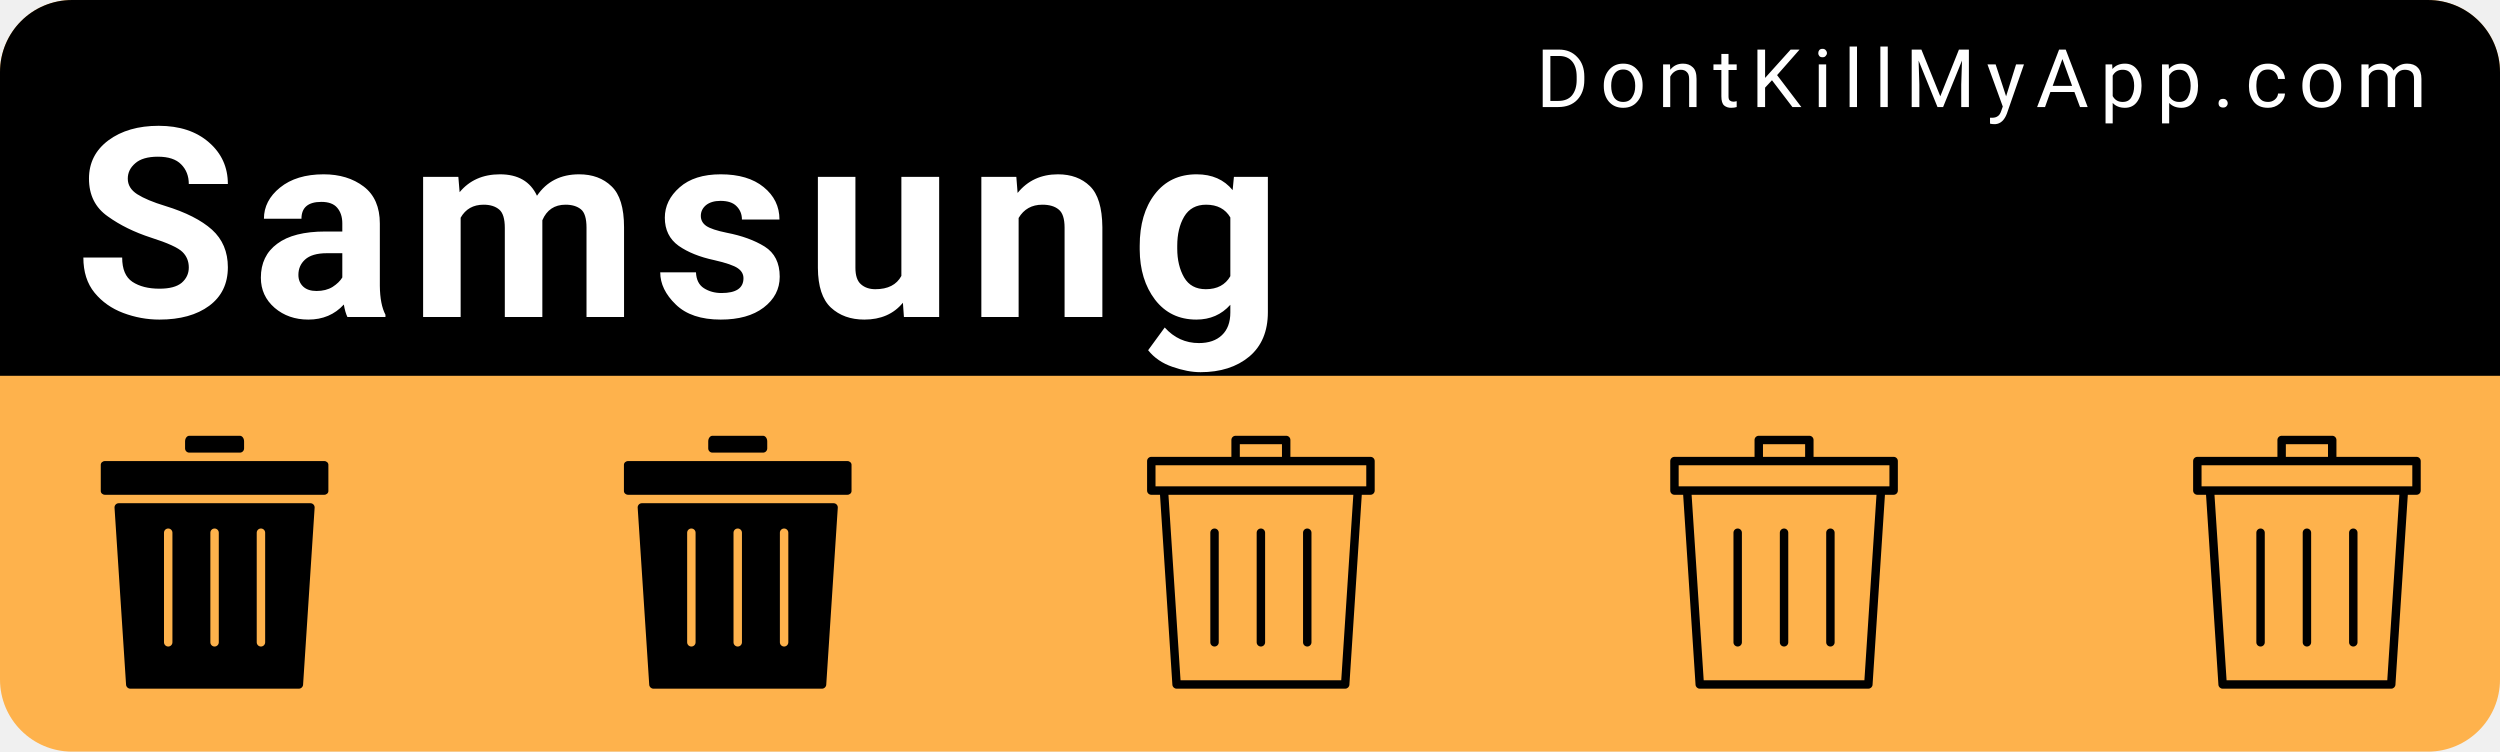
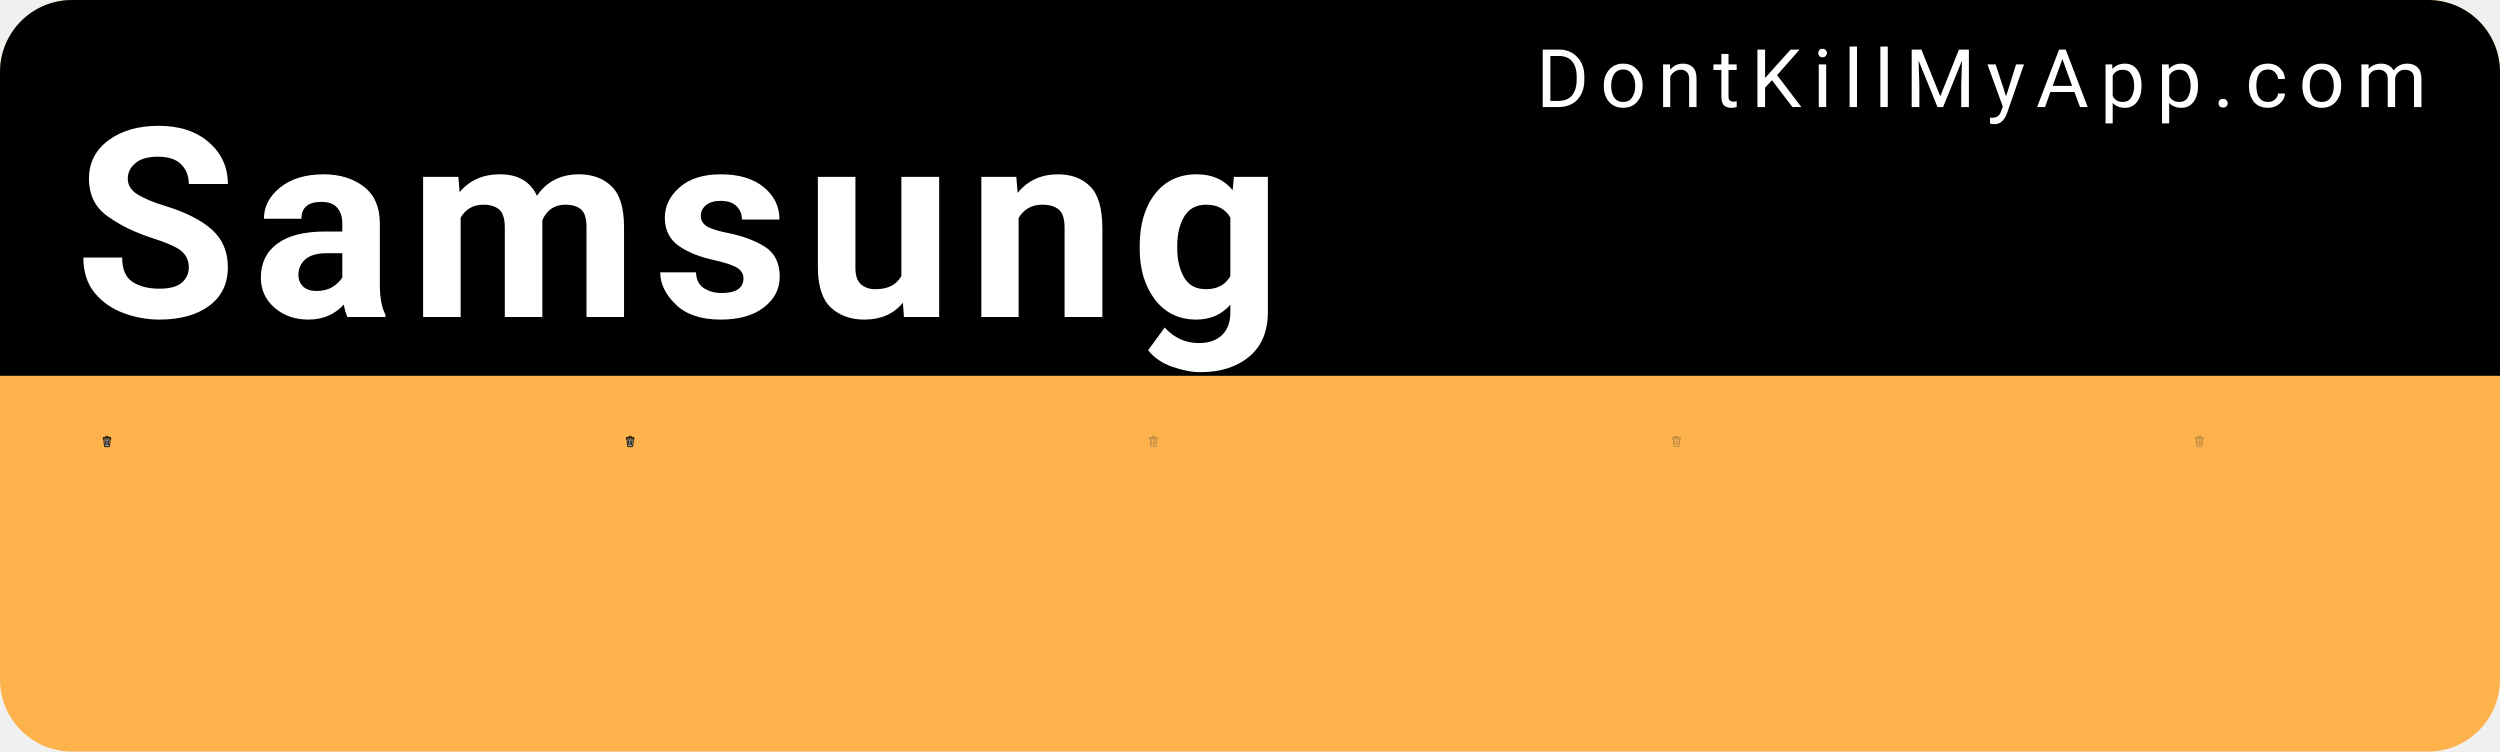
<svg xmlns="http://www.w3.org/2000/svg" width="153mm" height="46mm" viewBox="0 0 153 46" version="1.1" id="svg8">
  <defs id="defs2" />
  <g id="layer1" transform="translate(0,-251)">
    <rect style="color:#000000;clip-rule:nonzero;display:inline;overflow:visible;visibility:visible;opacity:1;isolation:auto;mix-blend-mode:normal;color-interpolation:sRGB;color-interpolation-filters:linearRGB;solid-color:#000000;solid-opacity:1;fill:#feb24c;fill-opacity:1;fill-rule:nonzero;stroke:none;stroke-width:0.529;stroke-linecap:round;stroke-linejoin:miter;stroke-miterlimit:4;stroke-dasharray:none;stroke-dashoffset:0;stroke-opacity:1;color-rendering:auto;image-rendering:auto;shape-rendering:auto;text-rendering:auto;enable-background:accumulate" id="bkg" width="153" height="46" x="6.5503158e-15" y="251" rx="4.416" ry="4.416" />
    <path style="color:#000000;clip-rule:nonzero;display:inline;overflow:visible;visibility:visible;opacity:1;isolation:auto;mix-blend-mode:normal;color-interpolation:sRGB;color-interpolation-filters:linearRGB;solid-color:#000000;solid-opacity:1;fill:#000000;fill-opacity:1;fill-rule:nonzero;stroke:none;stroke-width:2;stroke-linecap:round;stroke-linejoin:miter;stroke-miterlimit:4;stroke-dasharray:none;stroke-dashoffset:0;stroke-opacity:1;color-rendering:auto;image-rendering:auto;shape-rendering:auto;text-rendering:auto;enable-background:accumulate" d="M 16.689,0 C 7.443,0 0,7.443 0,16.689 V 86.93 H 578.268 V 16.689 C 578.268,7.443 570.824,0 561.578,0 Z" id="bkgtop" transform="matrix(0.2645833,0,0,0.2645833,0,251)" />
    <text xml:space="preserve" style="font-style:normal;font-variant:normal;font-weight:300;font-stretch:normal;font-size:9.648px;line-height:0%;font-family:Roboto;-inkscape-font-specification:'Roboto Light';text-align:start;letter-spacing:0.685px;word-spacing:0px;writing-mode:lr-tb;text-anchor:start;fill:#ffffff;fill-opacity:1;stroke:none;stroke-width:0.201px;stroke-linecap:butt;stroke-linejoin:miter;stroke-opacity:1" x="94.007" y="257.55" id="link">
      <tspan id="tspan817" x="94.007" y="257.55" style="font-style:normal;font-variant:normal;font-weight:normal;font-stretch:normal;font-size:4.939px;font-family:Roboto;-inkscape-font-specification:Roboto;fill:#ffffff;stroke-width:0.201px">DontKillMyApp.com</tspan>
    </text>
    <text xml:space="preserve" style="font-style:normal;font-variant:normal;font-weight:bold;font-stretch:normal;font-size:12.7px;line-height:0%;font-family:Roboto;-inkscape-font-specification:'Roboto Bold';text-align:start;letter-spacing:0.902px;word-spacing:0px;writing-mode:lr-tb;text-anchor:start;fill:#ffffff;fill-opacity:1;stroke:none;stroke-width:0.265px;stroke-linecap:butt;stroke-linejoin:miter;stroke-opacity:1" x="4.538" y="270.402" id="vendor">
      <tspan id="tspan821" x="4.538" y="270.402" style="font-style:normal;font-variant:normal;font-weight:bold;font-stretch:normal;font-size:16.228px;font-family:Roboto;-inkscape-font-specification:'Roboto Bold';fill:#ffffff;stroke-width:0.265px">Samsung</tspan>
    </text>
    <g id="poo1" transform="matrix(0.01510025,0,0,0.01510025,5.393161,277.6693)">
-       <svg version="1.1" id="Layer_1" x="0px" y="0px" width="1025" height="1025" viewBox="0 0 512 512" style="enable-background:new 0 0 512 512;" xml:space="preserve">
-         <g>
-           <g>
-             <path d="M307.2,0H204.8c-4.71,0-8.533,5.086-8.533,11.375V25.6c0,4.71,3.823,8.533,8.533,8.533h102.4    c4.71,0,8.533-3.823,8.533-8.533V11.375C315.733,5.086,311.91,0,307.2,0z" />
-           </g>
-         </g>
-         <g>
-           <g>
-             <path d="M477.867,51.2H315.733H196.267H34.133c-4.71,0-8.533,3.396-8.533,7.586v53.094c0,4.19,3.823,7.586,8.533,7.586h443.733    c4.719,0,8.533-3.396,8.533-7.586V58.786C486.4,54.596,482.586,51.2,477.867,51.2z" />
-           </g>
-         </g>
-         <g>
-           <g>
-             <path d="M450.039,136.533H61.961c-4.932,0-8.832,4.164-8.516,9.088l23.373,358.4c0.299,4.489,4.019,7.979,8.516,7.979h341.333    c4.497,0,8.226-3.49,8.516-7.979l23.373-358.4C458.88,140.698,454.972,136.533,450.039,136.533z M170.667,418.133    c0,4.719-3.823,8.533-8.533,8.533c-4.71,0-8.533-3.814-8.533-8.533V196.267c0-4.719,3.823-8.533,8.533-8.533    c4.71,0,8.533,3.814,8.533,8.533V418.133z M264.533,418.133c0,4.719-3.823,8.533-8.533,8.533s-8.533-3.814-8.533-8.533V196.267    c0-4.719,3.823-8.533,8.533-8.533s8.533,3.814,8.533,8.533V418.133z M358.4,418.133c0,4.719-3.823,8.533-8.533,8.533    s-8.533-3.814-8.533-8.533V196.267c0-4.719,3.823-8.533,8.533-8.533s8.533,3.814,8.533,8.533V418.133z" />
-           </g>
-         </g>
-         <g>
- </g>
-         <g>
- </g>
-         <g>
- </g>
-         <g>
- </g>
-         <g>
- </g>
-         <g>
- </g>
-         <g>
- </g>
-         <g>
- </g>
-         <g>
- </g>
-         <g>
- </g>
-         <g>
- </g>
-         <g>
- </g>
-         <g>
- </g>
-         <g>
- </g>
-         <g>
- </g>
+       <svg version="1.1" id="Layer_1" x="0px" y="0px" viewBox="0 0 297 297" style="enable-background:new 0 0 297 297;" xml:space="preserve">
+         <defs id="defs44">
+ 	
+ 
+ 		
+ 		
+ 		
+ 	</defs>
+         <path style="fill:#959595;fill-opacity:1" d="M 221.74,94.57 207.98,259.6 c -0.79,9.51 -8.88,16.95 -18.42,16.95 h -82.12 c -9.53,0 -17.63,-7.44 -18.42,-16.95 L 75.27,94.57 Z" id="path2" />
+         <path style="fill:#5b5b5b;fill-opacity:1" d="m 239.49,65.69 v 8.43 H 57.51 v -8.43 c 0,-6.32 5.14,-11.47 11.47,-11.47 h 159.05 c 6.32,0 11.46,5.15 11.46,11.47 z" id="path4" />
+         <path d="m 259.94,65.69 v 18.66 c 0,5.64 -4.58,10.22 -10.22,10.22 h -7.46 l -13.9,166.73 c -1.67,20.02 -18.71,35.7 -38.8,35.7 H 107.44 C 87.36,297 70.31,281.32 68.64,261.3 L 54.75,94.57 h -7.46 c -5.65,0 -10.23,-4.58 -10.23,-10.22 V 65.69 c 0,-17.6 14.32,-31.91 31.92,-31.91 h 35.56 V 29.05 C 104.54,13.03 117.57,0 133.59,0 h 29.82 c 16.02,0 29.06,13.03 29.06,29.05 v 4.73 h 35.56 c 17.6,0 31.91,14.31 31.91,31.91 z m -20.45,8.43 v -8.43 c 0,-6.32 -5.14,-11.47 -11.46,-11.47 H 68.98 c -6.33,0 -11.47,5.15 -11.47,11.47 v 8.43 z M 207.98,259.6 221.74,94.57 H 75.27 L 89.02,259.6 c 0.79,9.51 8.89,16.95 18.42,16.95 h 82.12 c 9.54,0 17.63,-7.44 18.42,-16.95 z M 172.02,33.78 v -4.73 c 0,-4.74 -3.86,-8.6 -8.61,-8.6 h -29.82 c -4.74,0 -8.6,3.86 -8.6,8.6 v 4.73 z" id="path6" />
+         <g id="g11">
+ </g>
+         <g id="g13">
+ </g>
+         <g id="g15">
+ </g>
+         <g id="g17">
+ </g>
+         <g id="g19">
+ </g>
+         <g id="g21">
+ </g>
+         <g id="g23">
+ </g>
+         <g id="g25">
+ </g>
+         <g id="g27">
+ </g>
+         <g id="g29">
+ </g>
+         <g id="g31">
+ </g>
+         <g id="g33">
+ </g>
+         <g id="g35">
+ </g>
+         <g id="g37">
+ </g>
+         <g id="g39">
+ </g>
+         <rect style="color:#000000;clip-rule:nonzero;display:inline;overflow:visible;visibility:visible;opacity:1;isolation:auto;mix-blend-mode:normal;color-interpolation:sRGB;color-interpolation-filters:linearRGB;solid-color:#000000;solid-opacity:1;fill:#000000;fill-opacity:1;fill-rule:nonzero;stroke:none;stroke-width:1;stroke-linecap:round;stroke-linejoin:miter;stroke-miterlimit:4;stroke-dasharray:none;stroke-dashoffset:0;stroke-opacity:0.93;color-rendering:auto;image-rendering:auto;shape-rendering:auto;text-rendering:auto;enable-background:accumulate" id="rect860" width="17.619" height="123.331" x="81.387" y="129.326" rx="8.809" ry="8.809" transform="rotate(-5.630683)" />
+         <rect ry="8.809" rx="8.809" y="100.186" x="196.562" height="123.331" width="17.619" id="rect862" style="color:#000000;clip-rule:nonzero;display:inline;overflow:visible;visibility:visible;opacity:1;isolation:auto;mix-blend-mode:normal;color-interpolation:sRGB;color-interpolation-filters:linearRGB;solid-color:#000000;solid-opacity:1;fill:#000000;fill-opacity:1;fill-rule:nonzero;stroke:none;stroke-width:1;stroke-linecap:round;stroke-linejoin:miter;stroke-miterlimit:4;stroke-dasharray:none;stroke-dashoffset:0;stroke-opacity:0.93;color-rendering:auto;image-rendering:auto;shape-rendering:auto;text-rendering:auto;enable-background:accumulate" transform="rotate(5.630683)" />
+         <rect style="color:#000000;clip-rule:nonzero;display:inline;overflow:visible;visibility:visible;opacity:1;isolation:auto;mix-blend-mode:normal;color-interpolation:sRGB;color-interpolation-filters:linearRGB;solid-color:#000000;solid-opacity:1;fill:#000000;fill-opacity:1;fill-rule:nonzero;stroke:none;stroke-width:1;stroke-linecap:round;stroke-linejoin:miter;stroke-miterlimit:4;stroke-dasharray:none;stroke-dashoffset:0;stroke-opacity:0.93;color-rendering:auto;image-rendering:auto;shape-rendering:auto;text-rendering:auto;enable-background:accumulate" id="rect864" width="17.619" height="123.331" x="139.691" y="119.555" rx="8.809" ry="8.809" />
      </svg>
    </g>
    <g transform="matrix(0.01510025,0,0,0.01510025,37.41043,277.6693)" id="poo2">
-       <svg version="1.1" id="Layer_1" x="0px" y="0px" width="1025" height="1025" viewBox="0 0 512 512" style="enable-background:new 0 0 512 512;" xml:space="preserve">
-         <g>
-           <g>
-             <path d="M307.2,0H204.8c-4.71,0-8.533,5.086-8.533,11.375V25.6c0,4.71,3.823,8.533,8.533,8.533h102.4    c4.71,0,8.533-3.823,8.533-8.533V11.375C315.733,5.086,311.91,0,307.2,0z" />
-           </g>
-         </g>
-         <g>
-           <g>
-             <path d="M477.867,51.2H315.733H196.267H34.133c-4.71,0-8.533,3.396-8.533,7.586v53.094c0,4.19,3.823,7.586,8.533,7.586h443.733    c4.719,0,8.533-3.396,8.533-7.586V58.786C486.4,54.596,482.586,51.2,477.867,51.2z" />
-           </g>
-         </g>
-         <g>
-           <g>
-             <path d="M450.039,136.533H61.961c-4.932,0-8.832,4.164-8.516,9.088l23.373,358.4c0.299,4.489,4.019,7.979,8.516,7.979h341.333    c4.497,0,8.226-3.49,8.516-7.979l23.373-358.4C458.88,140.698,454.972,136.533,450.039,136.533z M170.667,418.133    c0,4.719-3.823,8.533-8.533,8.533c-4.71,0-8.533-3.814-8.533-8.533V196.267c0-4.719,3.823-8.533,8.533-8.533    c4.71,0,8.533,3.814,8.533,8.533V418.133z M264.533,418.133c0,4.719-3.823,8.533-8.533,8.533s-8.533-3.814-8.533-8.533V196.267    c0-4.719,3.823-8.533,8.533-8.533s8.533,3.814,8.533,8.533V418.133z M358.4,418.133c0,4.719-3.823,8.533-8.533,8.533    s-8.533-3.814-8.533-8.533V196.267c0-4.719,3.823-8.533,8.533-8.533s8.533,3.814,8.533,8.533V418.133z" />
-           </g>
-         </g>
-         <g>
- </g>
-         <g>
- </g>
-         <g>
- </g>
-         <g>
- </g>
-         <g>
- </g>
-         <g>
- </g>
-         <g>
- </g>
-         <g>
- </g>
-         <g>
- </g>
-         <g>
- </g>
-         <g>
- </g>
-         <g>
- </g>
-         <g>
- </g>
-         <g>
- </g>
-         <g>
- </g>
+       <svg version="1.1" id="Layer_1" x="0px" y="0px" viewBox="0 0 297 297" style="enable-background:new 0 0 297 297;" xml:space="preserve">
+         <defs id="defs44">
+ 	
+ 
+ 		
+ 		
+ 		
+ 	</defs>
+         <path style="fill:#959595;fill-opacity:1" d="M 221.74,94.57 207.98,259.6 c -0.79,9.51 -8.88,16.95 -18.42,16.95 h -82.12 c -9.53,0 -17.63,-7.44 -18.42,-16.95 L 75.27,94.57 Z" id="path2" />
+         <path style="fill:#5b5b5b;fill-opacity:1" d="m 239.49,65.69 v 8.43 H 57.51 v -8.43 c 0,-6.32 5.14,-11.47 11.47,-11.47 h 159.05 c 6.32,0 11.46,5.15 11.46,11.47 z" id="path4" />
+         <path d="m 259.94,65.69 v 18.66 c 0,5.64 -4.58,10.22 -10.22,10.22 h -7.46 l -13.9,166.73 c -1.67,20.02 -18.71,35.7 -38.8,35.7 H 107.44 C 87.36,297 70.31,281.32 68.64,261.3 L 54.75,94.57 h -7.46 c -5.65,0 -10.23,-4.58 -10.23,-10.22 V 65.69 c 0,-17.6 14.32,-31.91 31.92,-31.91 h 35.56 V 29.05 C 104.54,13.03 117.57,0 133.59,0 h 29.82 c 16.02,0 29.06,13.03 29.06,29.05 v 4.73 h 35.56 c 17.6,0 31.91,14.31 31.91,31.91 z m -20.45,8.43 v -8.43 c 0,-6.32 -5.14,-11.47 -11.46,-11.47 H 68.98 c -6.33,0 -11.47,5.15 -11.47,11.47 v 8.43 z M 207.98,259.6 221.74,94.57 H 75.27 L 89.02,259.6 c 0.79,9.51 8.89,16.95 18.42,16.95 h 82.12 c 9.54,0 17.63,-7.44 18.42,-16.95 z M 172.02,33.78 v -4.73 c 0,-4.74 -3.86,-8.6 -8.61,-8.6 h -29.82 c -4.74,0 -8.6,3.86 -8.6,8.6 v 4.73 z" id="path6" />
+         <g id="g11">
+ </g>
+         <g id="g13">
+ </g>
+         <g id="g15">
+ </g>
+         <g id="g17">
+ </g>
+         <g id="g19">
+ </g>
+         <g id="g21">
+ </g>
+         <g id="g23">
+ </g>
+         <g id="g25">
+ </g>
+         <g id="g27">
+ </g>
+         <g id="g29">
+ </g>
+         <g id="g31">
+ </g>
+         <g id="g33">
+ </g>
+         <g id="g35">
+ </g>
+         <g id="g37">
+ </g>
+         <g id="g39">
+ </g>
+         <rect style="color:#000000;clip-rule:nonzero;display:inline;overflow:visible;visibility:visible;opacity:1;isolation:auto;mix-blend-mode:normal;color-interpolation:sRGB;color-interpolation-filters:linearRGB;solid-color:#000000;solid-opacity:1;fill:#000000;fill-opacity:1;fill-rule:nonzero;stroke:none;stroke-width:1;stroke-linecap:round;stroke-linejoin:miter;stroke-miterlimit:4;stroke-dasharray:none;stroke-dashoffset:0;stroke-opacity:0.93;color-rendering:auto;image-rendering:auto;shape-rendering:auto;text-rendering:auto;enable-background:accumulate" id="rect860" width="17.619" height="123.331" x="81.387" y="129.326" rx="8.809" ry="8.809" transform="rotate(-5.630683)" />
+         <rect ry="8.809" rx="8.809" y="100.186" x="196.562" height="123.331" width="17.619" id="rect862" style="color:#000000;clip-rule:nonzero;display:inline;overflow:visible;visibility:visible;opacity:1;isolation:auto;mix-blend-mode:normal;color-interpolation:sRGB;color-interpolation-filters:linearRGB;solid-color:#000000;solid-opacity:1;fill:#000000;fill-opacity:1;fill-rule:nonzero;stroke:none;stroke-width:1;stroke-linecap:round;stroke-linejoin:miter;stroke-miterlimit:4;stroke-dasharray:none;stroke-dashoffset:0;stroke-opacity:0.93;color-rendering:auto;image-rendering:auto;shape-rendering:auto;text-rendering:auto;enable-background:accumulate" transform="rotate(5.630683)" />
+         <rect style="color:#000000;clip-rule:nonzero;display:inline;overflow:visible;visibility:visible;opacity:1;isolation:auto;mix-blend-mode:normal;color-interpolation:sRGB;color-interpolation-filters:linearRGB;solid-color:#000000;solid-opacity:1;fill:#000000;fill-opacity:1;fill-rule:nonzero;stroke:none;stroke-width:1;stroke-linecap:round;stroke-linejoin:miter;stroke-miterlimit:4;stroke-dasharray:none;stroke-dashoffset:0;stroke-opacity:0.93;color-rendering:auto;image-rendering:auto;shape-rendering:auto;text-rendering:auto;enable-background:accumulate" id="rect864" width="17.619" height="123.331" x="139.691" y="119.555" rx="8.809" ry="8.809" />
      </svg>
    </g>
    <g id="poo3" transform="matrix(0.01510025,0,0,0.01510025,69.4277,277.6693)">
-       <svg version="1.1" id="Layer_1" x="0px" y="0px" viewBox="0 0 512 512" width="1025" height="1025" style="enable-background:new 0 0 512 512;" xml:space="preserve">
-         <g>
-           <g>
-             <path d="M477.867,42.667H315.733V8.533C315.733,3.814,311.91,0,307.2,0H204.8c-4.71,0-8.533,3.814-8.533,8.533v34.133H34.133    c-4.71,0-8.533,3.814-8.533,8.533v59.733c0,4.719,3.823,8.533,8.533,8.533h17.604l25.079,384.555    c0.299,4.489,4.019,7.979,8.516,7.979h341.333c4.497,0,8.226-3.49,8.516-7.979l25.079-384.555h17.604    c4.719,0,8.533-3.814,8.533-8.533V51.2C486.4,46.481,482.586,42.667,477.867,42.667z M213.333,17.067h85.333v25.6h-85.333V17.067z     M418.671,494.933H93.329L68.838,119.467h374.315L418.671,494.933z M469.333,102.4H42.667V59.733h426.667V102.4z" />
-           </g>
-         </g>
-         <g>
-           <g>
-             <path d="M256,187.733c-4.71,0-8.533,3.814-8.533,8.533v221.867c0,4.719,3.823,8.533,8.533,8.533c4.71,0,8.533-3.814,8.533-8.533    V196.267C264.533,191.548,260.71,187.733,256,187.733z" />
-           </g>
-         </g>
-         <g>
-           <g>
-             <path d="M162.133,187.733c-4.71,0-8.533,3.814-8.533,8.533v221.867c0,4.719,3.823,8.533,8.533,8.533    c4.71,0,8.533-3.814,8.533-8.533V196.267C170.667,191.548,166.844,187.733,162.133,187.733z" />
-           </g>
-         </g>
-         <g>
-           <g>
-             <path d="M349.867,187.733c-4.71,0-8.533,3.814-8.533,8.533v221.867c0,4.719,3.823,8.533,8.533,8.533s8.533-3.814,8.533-8.533    V196.267C358.4,191.548,354.577,187.733,349.867,187.733z" />
-           </g>
-         </g>
-         <g>
- </g>
-         <g>
- </g>
-         <g>
- </g>
-         <g>
- </g>
-         <g>
- </g>
-         <g>
- </g>
-         <g>
- </g>
-         <g>
- </g>
-         <g>
- </g>
-         <g>
- </g>
-         <g>
- </g>
-         <g>
- </g>
-         <g>
- </g>
-         <g>
- </g>
-         <g>
+       <svg version="1.1" id="Layer_1" x="0px" y="0px" viewBox="0 0 297 297" style="enable-background:new 0 0 297 297;" xml:space="preserve">
+         <defs id="defs44">
+ 	
+ 
+ 		
+ 		
+ 		
+ 	</defs>
+         <path d="M 133.59 0 C 117.57 2.3684758e-15 104.539 13.031 104.539 29.051 L 104.539 33.779 L 68.98 33.779 C 51.38 33.779 37.061 48.089 37.061 65.689 L 37.061 84.35 C 37.061 89.99 41.639 94.57 47.289 94.57 L 54.75 94.57 L 68.641 261.301 C 70.311 281.321 87.359 297 107.439 297 L 189.561 297 C 209.651 297 226.689 281.321 228.359 261.301 L 242.26 94.57 L 249.721 94.57 C 255.361 94.57 259.939 89.99 259.939 84.35 L 259.939 65.689 C 259.939 48.089 245.629 33.779 228.029 33.779 L 192.471 33.779 L 192.471 29.051 C 192.471 13.031 179.43 0 163.41 0 L 133.59 0 z M 133.59 20.449 L 163.41 20.449 C 168.16 20.449 172.02 24.311 172.02 29.051 L 172.02 33.779 L 124.99 33.779 L 124.99 29.051 C 124.99 24.311 128.85 20.449 133.59 20.449 z M 68.98 54.221 L 228.029 54.221 C 234.349 54.221 239.49 59.369 239.49 65.689 L 239.49 74.119 L 57.51 74.119 L 57.51 65.689 C 57.51 59.369 62.65 54.221 68.98 54.221 z M 75.27 94.57 L 221.74 94.57 L 207.98 259.6 C 207.19 269.11 199.101 276.551 189.561 276.551 L 107.439 276.551 C 97.909 276.551 89.81 269.11 89.02 259.6 L 75.27 94.57 z M 148.5 119.555 C 143.62 119.555 139.691 123.485 139.691 128.365 L 139.691 234.076 C 139.691 238.957 143.62 242.885 148.5 242.885 C 153.38 242.885 157.309 238.957 157.309 234.076 L 157.309 128.365 C 157.309 123.485 153.38 119.555 148.5 119.555 z M 103.354 119.809 C 103.055 119.808 102.753 119.824 102.449 119.854 C 97.592 120.332 94.068 124.628 94.547 129.484 L 104.92 234.686 C 105.399 239.542 109.694 243.067 114.551 242.588 C 119.408 242.109 122.932 237.814 122.453 232.957 L 112.08 127.756 C 111.631 123.203 107.829 119.819 103.354 119.809 z M 193.646 119.809 C 189.171 119.819 185.369 123.203 184.92 127.756 L 174.547 232.957 C 174.068 237.814 177.592 242.109 182.449 242.588 C 187.306 243.067 191.601 239.542 192.08 234.686 L 202.453 129.484 C 202.932 124.628 199.408 120.332 194.551 119.854 C 194.247 119.824 193.945 119.808 193.646 119.809 z " id="path6" style="fill:#363636;fill-opacity:1;opacity:0.4" />
+         <g id="g11">
+ </g>
+         <g id="g15">
+ </g>
+         <g id="g17">
+ </g>
+         <g id="g19">
+ </g>
+         <g id="g21">
+ </g>
+         <g id="g23">
+ </g>
+         <g id="g25">
+ </g>
+         <g id="g27">
+ </g>
+         <g id="g29">
+ </g>
+         <g id="g31">
+ </g>
+         <g id="g33">
+ </g>
+         <g id="g35">
+ </g>
+         <g id="g37">
+ </g>
+         <g id="g39">
</g>
      </svg>
    </g>
    <g transform="matrix(0.01510025,0,0,0.01510025,101.445,277.6693)" id="poo4">
-       <svg version="1.1" id="Layer_1" x="0px" y="0px" viewBox="0 0 512 512" width="1025" height="1025" style="enable-background:new 0 0 512 512;" xml:space="preserve">
-         <g>
-           <g>
-             <path d="M477.867,42.667H315.733V8.533C315.733,3.814,311.91,0,307.2,0H204.8c-4.71,0-8.533,3.814-8.533,8.533v34.133H34.133    c-4.71,0-8.533,3.814-8.533,8.533v59.733c0,4.719,3.823,8.533,8.533,8.533h17.604l25.079,384.555    c0.299,4.489,4.019,7.979,8.516,7.979h341.333c4.497,0,8.226-3.49,8.516-7.979l25.079-384.555h17.604    c4.719,0,8.533-3.814,8.533-8.533V51.2C486.4,46.481,482.586,42.667,477.867,42.667z M213.333,17.067h85.333v25.6h-85.333V17.067z     M418.671,494.933H93.329L68.838,119.467h374.315L418.671,494.933z M469.333,102.4H42.667V59.733h426.667V102.4z" />
-           </g>
-         </g>
-         <g>
-           <g>
-             <path d="M256,187.733c-4.71,0-8.533,3.814-8.533,8.533v221.867c0,4.719,3.823,8.533,8.533,8.533c4.71,0,8.533-3.814,8.533-8.533    V196.267C264.533,191.548,260.71,187.733,256,187.733z" />
-           </g>
-         </g>
-         <g>
-           <g>
-             <path d="M162.133,187.733c-4.71,0-8.533,3.814-8.533,8.533v221.867c0,4.719,3.823,8.533,8.533,8.533    c4.71,0,8.533-3.814,8.533-8.533V196.267C170.667,191.548,166.844,187.733,162.133,187.733z" />
-           </g>
-         </g>
-         <g>
-           <g>
-             <path d="M349.867,187.733c-4.71,0-8.533,3.814-8.533,8.533v221.867c0,4.719,3.823,8.533,8.533,8.533s8.533-3.814,8.533-8.533    V196.267C358.4,191.548,354.577,187.733,349.867,187.733z" />
-           </g>
-         </g>
-         <g>
- </g>
-         <g>
- </g>
-         <g>
- </g>
-         <g>
- </g>
-         <g>
- </g>
-         <g>
- </g>
-         <g>
- </g>
-         <g>
- </g>
-         <g>
- </g>
-         <g>
- </g>
-         <g>
- </g>
-         <g>
- </g>
-         <g>
- </g>
-         <g>
- </g>
-         <g>
+       <svg version="1.1" id="Layer_1" x="0px" y="0px" viewBox="0 0 297 297" style="enable-background:new 0 0 297 297;" xml:space="preserve">
+         <defs id="defs44">
+ 	
+ 
+ 		
+ 		
+ 		
+ 	</defs>
+         <path d="M 133.59 0 C 117.57 2.3684758e-15 104.539 13.031 104.539 29.051 L 104.539 33.779 L 68.98 33.779 C 51.38 33.779 37.061 48.089 37.061 65.689 L 37.061 84.35 C 37.061 89.99 41.639 94.57 47.289 94.57 L 54.75 94.57 L 68.641 261.301 C 70.311 281.321 87.359 297 107.439 297 L 189.561 297 C 209.651 297 226.689 281.321 228.359 261.301 L 242.26 94.57 L 249.721 94.57 C 255.361 94.57 259.939 89.99 259.939 84.35 L 259.939 65.689 C 259.939 48.089 245.629 33.779 228.029 33.779 L 192.471 33.779 L 192.471 29.051 C 192.471 13.031 179.43 0 163.41 0 L 133.59 0 z M 133.59 20.449 L 163.41 20.449 C 168.16 20.449 172.02 24.311 172.02 29.051 L 172.02 33.779 L 124.99 33.779 L 124.99 29.051 C 124.99 24.311 128.85 20.449 133.59 20.449 z M 68.98 54.221 L 228.029 54.221 C 234.349 54.221 239.49 59.369 239.49 65.689 L 239.49 74.119 L 57.51 74.119 L 57.51 65.689 C 57.51 59.369 62.65 54.221 68.98 54.221 z M 75.27 94.57 L 221.74 94.57 L 207.98 259.6 C 207.19 269.11 199.101 276.551 189.561 276.551 L 107.439 276.551 C 97.909 276.551 89.81 269.11 89.02 259.6 L 75.27 94.57 z M 148.5 119.555 C 143.62 119.555 139.691 123.485 139.691 128.365 L 139.691 234.076 C 139.691 238.957 143.62 242.885 148.5 242.885 C 153.38 242.885 157.309 238.957 157.309 234.076 L 157.309 128.365 C 157.309 123.485 153.38 119.555 148.5 119.555 z M 103.354 119.809 C 103.055 119.808 102.753 119.824 102.449 119.854 C 97.592 120.332 94.068 124.628 94.547 129.484 L 104.92 234.686 C 105.399 239.542 109.694 243.067 114.551 242.588 C 119.408 242.109 122.932 237.814 122.453 232.957 L 112.08 127.756 C 111.631 123.203 107.829 119.819 103.354 119.809 z M 193.646 119.809 C 189.171 119.819 185.369 123.203 184.92 127.756 L 174.547 232.957 C 174.068 237.814 177.592 242.109 182.449 242.588 C 187.306 243.067 191.601 239.542 192.08 234.686 L 202.453 129.484 C 202.932 124.628 199.408 120.332 194.551 119.854 C 194.247 119.824 193.945 119.808 193.646 119.809 z " id="path6" style="fill:#363636;fill-opacity:1;opacity:0.4" />
+         <g id="g11">
+ </g>
+         <g id="g15">
+ </g>
+         <g id="g17">
+ </g>
+         <g id="g19">
+ </g>
+         <g id="g21">
+ </g>
+         <g id="g23">
+ </g>
+         <g id="g25">
+ </g>
+         <g id="g27">
+ </g>
+         <g id="g29">
+ </g>
+         <g id="g31">
+ </g>
+         <g id="g33">
+ </g>
+         <g id="g35">
+ </g>
+         <g id="g37">
+ </g>
+         <g id="g39">
</g>
      </svg>
    </g>
    <g transform="matrix(0.01510025,0,0,0.01510025,133.445,277.6693)" id="poo5">
-       <svg version="1.1" id="Layer_1" x="0px" y="0px" viewBox="0 0 512 512" width="1025" height="1025" style="enable-background:new 0 0 512 512;" xml:space="preserve">
-         <g>
-           <g>
-             <path d="M477.867,42.667H315.733V8.533C315.733,3.814,311.91,0,307.2,0H204.8c-4.71,0-8.533,3.814-8.533,8.533v34.133H34.133    c-4.71,0-8.533,3.814-8.533,8.533v59.733c0,4.719,3.823,8.533,8.533,8.533h17.604l25.079,384.555    c0.299,4.489,4.019,7.979,8.516,7.979h341.333c4.497,0,8.226-3.49,8.516-7.979l25.079-384.555h17.604    c4.719,0,8.533-3.814,8.533-8.533V51.2C486.4,46.481,482.586,42.667,477.867,42.667z M213.333,17.067h85.333v25.6h-85.333V17.067z     M418.671,494.933H93.329L68.838,119.467h374.315L418.671,494.933z M469.333,102.4H42.667V59.733h426.667V102.4z" />
-           </g>
-         </g>
-         <g>
-           <g>
-             <path d="M256,187.733c-4.71,0-8.533,3.814-8.533,8.533v221.867c0,4.719,3.823,8.533,8.533,8.533c4.71,0,8.533-3.814,8.533-8.533    V196.267C264.533,191.548,260.71,187.733,256,187.733z" />
-           </g>
-         </g>
-         <g>
-           <g>
-             <path d="M162.133,187.733c-4.71,0-8.533,3.814-8.533,8.533v221.867c0,4.719,3.823,8.533,8.533,8.533    c4.71,0,8.533-3.814,8.533-8.533V196.267C170.667,191.548,166.844,187.733,162.133,187.733z" />
-           </g>
-         </g>
-         <g>
-           <g>
-             <path d="M349.867,187.733c-4.71,0-8.533,3.814-8.533,8.533v221.867c0,4.719,3.823,8.533,8.533,8.533s8.533-3.814,8.533-8.533    V196.267C358.4,191.548,354.577,187.733,349.867,187.733z" />
-           </g>
-         </g>
-         <g>
- </g>
-         <g>
- </g>
-         <g>
- </g>
-         <g>
- </g>
-         <g>
- </g>
-         <g>
- </g>
-         <g>
- </g>
-         <g>
- </g>
-         <g>
- </g>
-         <g>
- </g>
-         <g>
- </g>
-         <g>
- </g>
-         <g>
- </g>
-         <g>
- </g>
-         <g>
+       <svg version="1.1" id="Layer_1" x="0px" y="0px" viewBox="0 0 297 297" style="enable-background:new 0 0 297 297;" xml:space="preserve">
+         <defs id="defs44">
+ 	
+ 
+ 		
+ 		
+ 		
+ 	</defs>
+         <path d="M 133.59 0 C 117.57 2.3684758e-15 104.539 13.031 104.539 29.051 L 104.539 33.779 L 68.98 33.779 C 51.38 33.779 37.061 48.089 37.061 65.689 L 37.061 84.35 C 37.061 89.99 41.639 94.57 47.289 94.57 L 54.75 94.57 L 68.641 261.301 C 70.311 281.321 87.359 297 107.439 297 L 189.561 297 C 209.651 297 226.689 281.321 228.359 261.301 L 242.26 94.57 L 249.721 94.57 C 255.361 94.57 259.939 89.99 259.939 84.35 L 259.939 65.689 C 259.939 48.089 245.629 33.779 228.029 33.779 L 192.471 33.779 L 192.471 29.051 C 192.471 13.031 179.43 0 163.41 0 L 133.59 0 z M 133.59 20.449 L 163.41 20.449 C 168.16 20.449 172.02 24.311 172.02 29.051 L 172.02 33.779 L 124.99 33.779 L 124.99 29.051 C 124.99 24.311 128.85 20.449 133.59 20.449 z M 68.98 54.221 L 228.029 54.221 C 234.349 54.221 239.49 59.369 239.49 65.689 L 239.49 74.119 L 57.51 74.119 L 57.51 65.689 C 57.51 59.369 62.65 54.221 68.98 54.221 z M 75.27 94.57 L 221.74 94.57 L 207.98 259.6 C 207.19 269.11 199.101 276.551 189.561 276.551 L 107.439 276.551 C 97.909 276.551 89.81 269.11 89.02 259.6 L 75.27 94.57 z M 148.5 119.555 C 143.62 119.555 139.691 123.485 139.691 128.365 L 139.691 234.076 C 139.691 238.957 143.62 242.885 148.5 242.885 C 153.38 242.885 157.309 238.957 157.309 234.076 L 157.309 128.365 C 157.309 123.485 153.38 119.555 148.5 119.555 z M 103.354 119.809 C 103.055 119.808 102.753 119.824 102.449 119.854 C 97.592 120.332 94.068 124.628 94.547 129.484 L 104.92 234.686 C 105.399 239.542 109.694 243.067 114.551 242.588 C 119.408 242.109 122.932 237.814 122.453 232.957 L 112.08 127.756 C 111.631 123.203 107.829 119.819 103.354 119.809 z M 193.646 119.809 C 189.171 119.819 185.369 123.203 184.92 127.756 L 174.547 232.957 C 174.068 237.814 177.592 242.109 182.449 242.588 C 187.306 243.067 191.601 239.542 192.08 234.686 L 202.453 129.484 C 202.932 124.628 199.408 120.332 194.551 119.854 C 194.247 119.824 193.945 119.808 193.646 119.809 z " id="path6" style="fill:#363636;fill-opacity:1;opacity:0.4" />
+         <g id="g11">
+ </g>
+         <g id="g15">
+ </g>
+         <g id="g17">
+ </g>
+         <g id="g19">
+ </g>
+         <g id="g21">
+ </g>
+         <g id="g23">
+ </g>
+         <g id="g25">
+ </g>
+         <g id="g27">
+ </g>
+         <g id="g29">
+ </g>
+         <g id="g31">
+ </g>
+         <g id="g33">
+ </g>
+         <g id="g35">
+ </g>
+         <g id="g37">
+ </g>
+         <g id="g39">
</g>
      </svg>
    </g>
  </g>
</svg>
